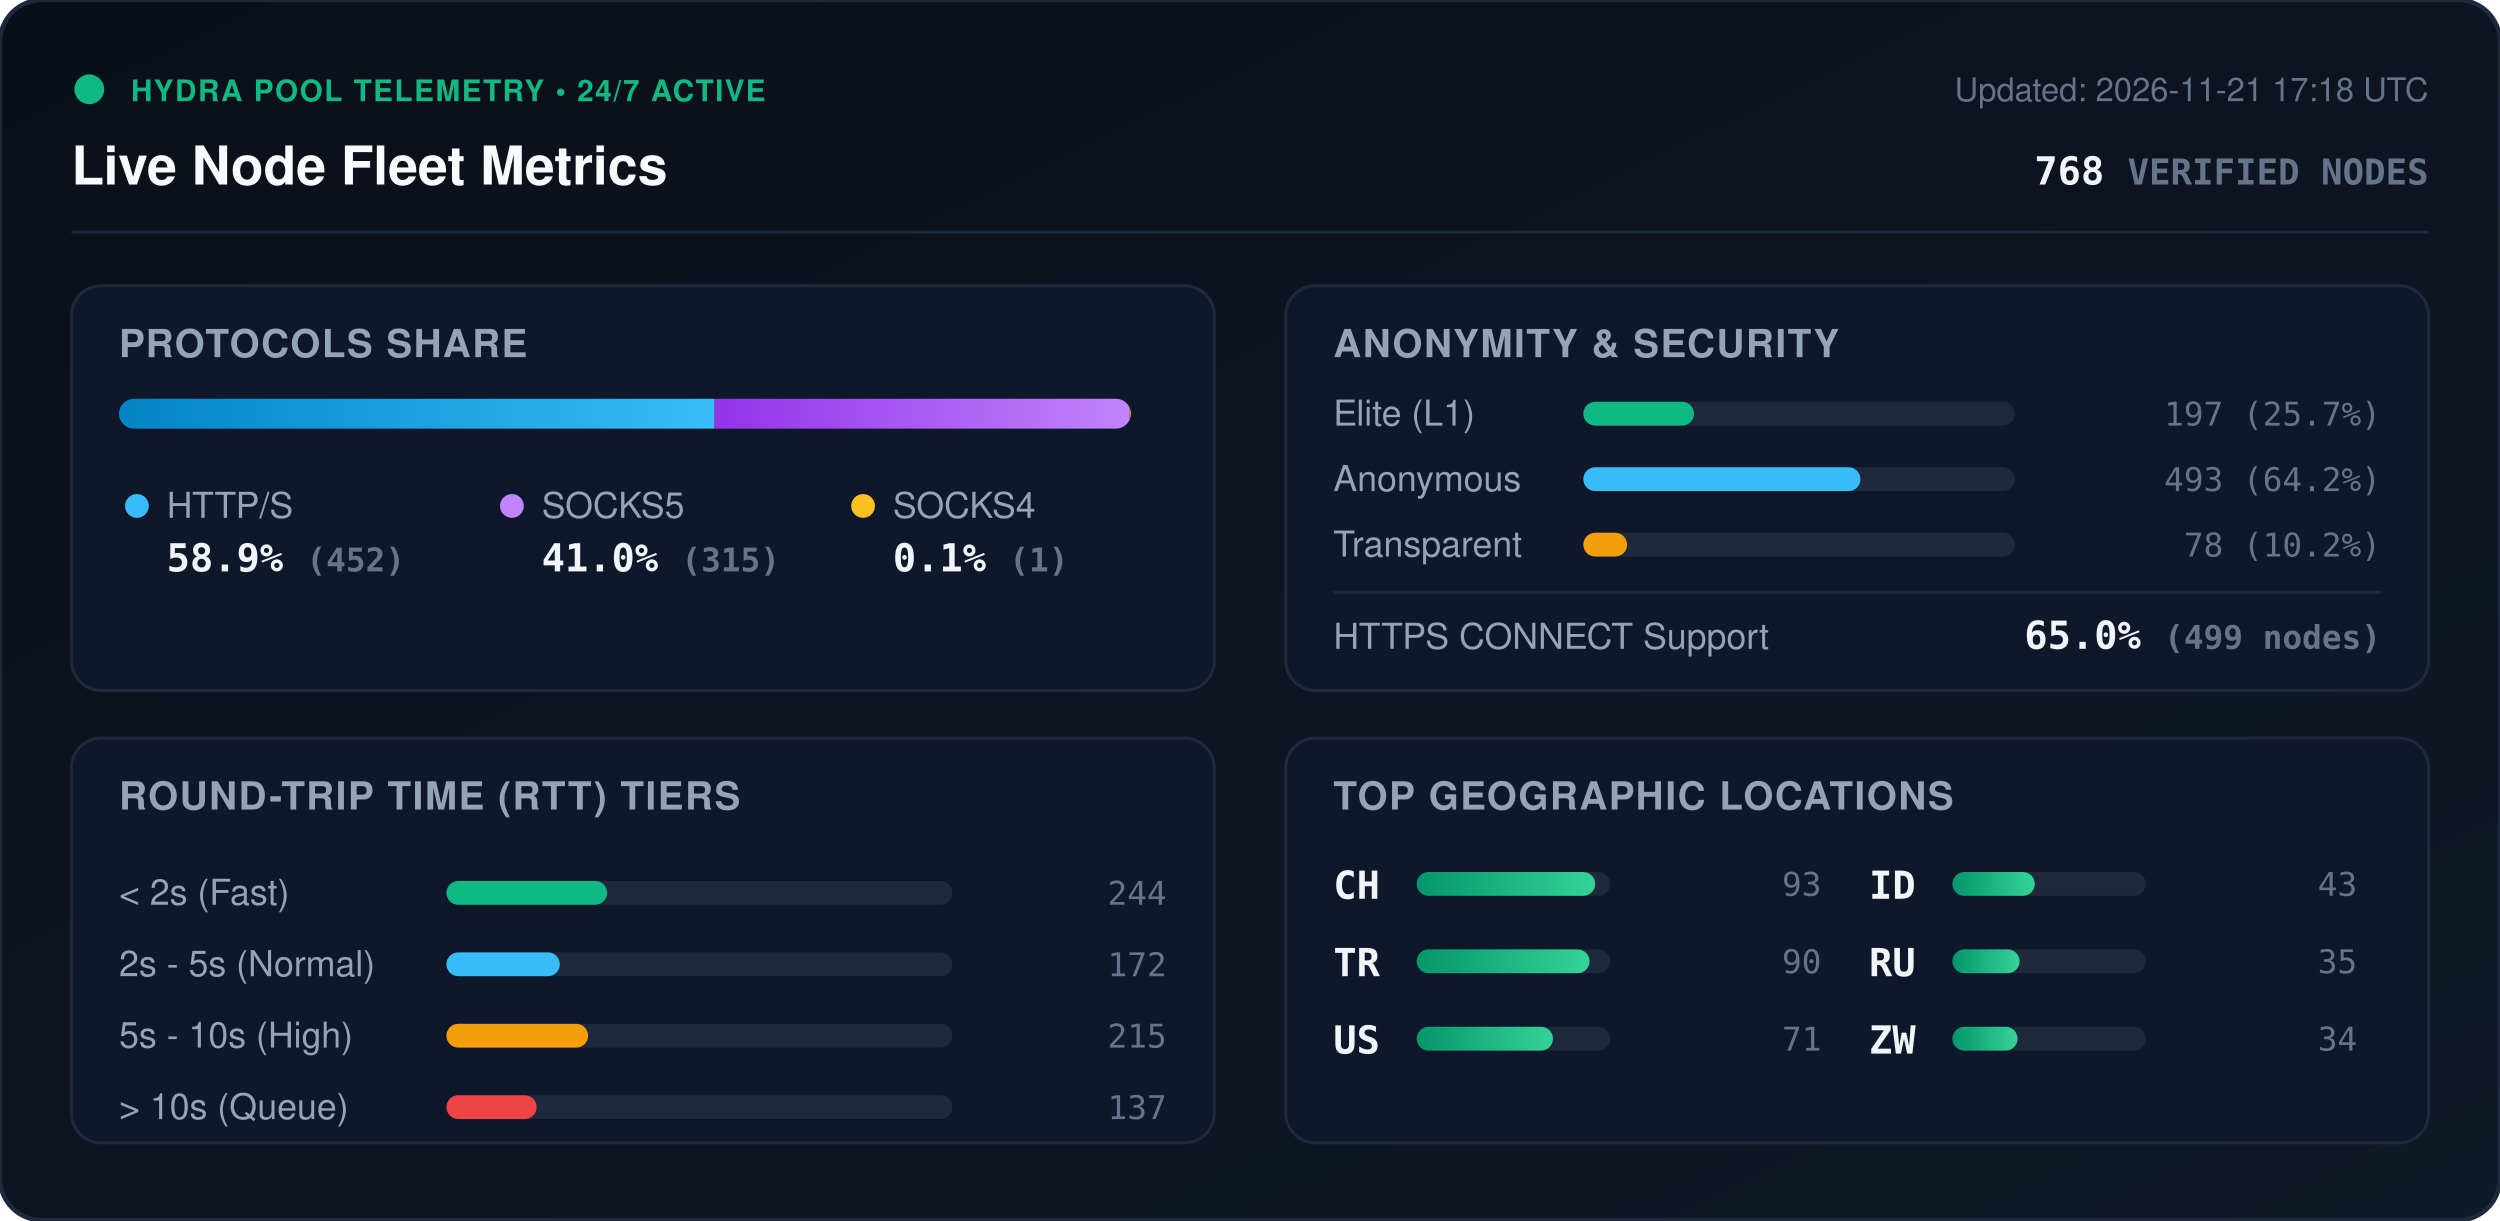
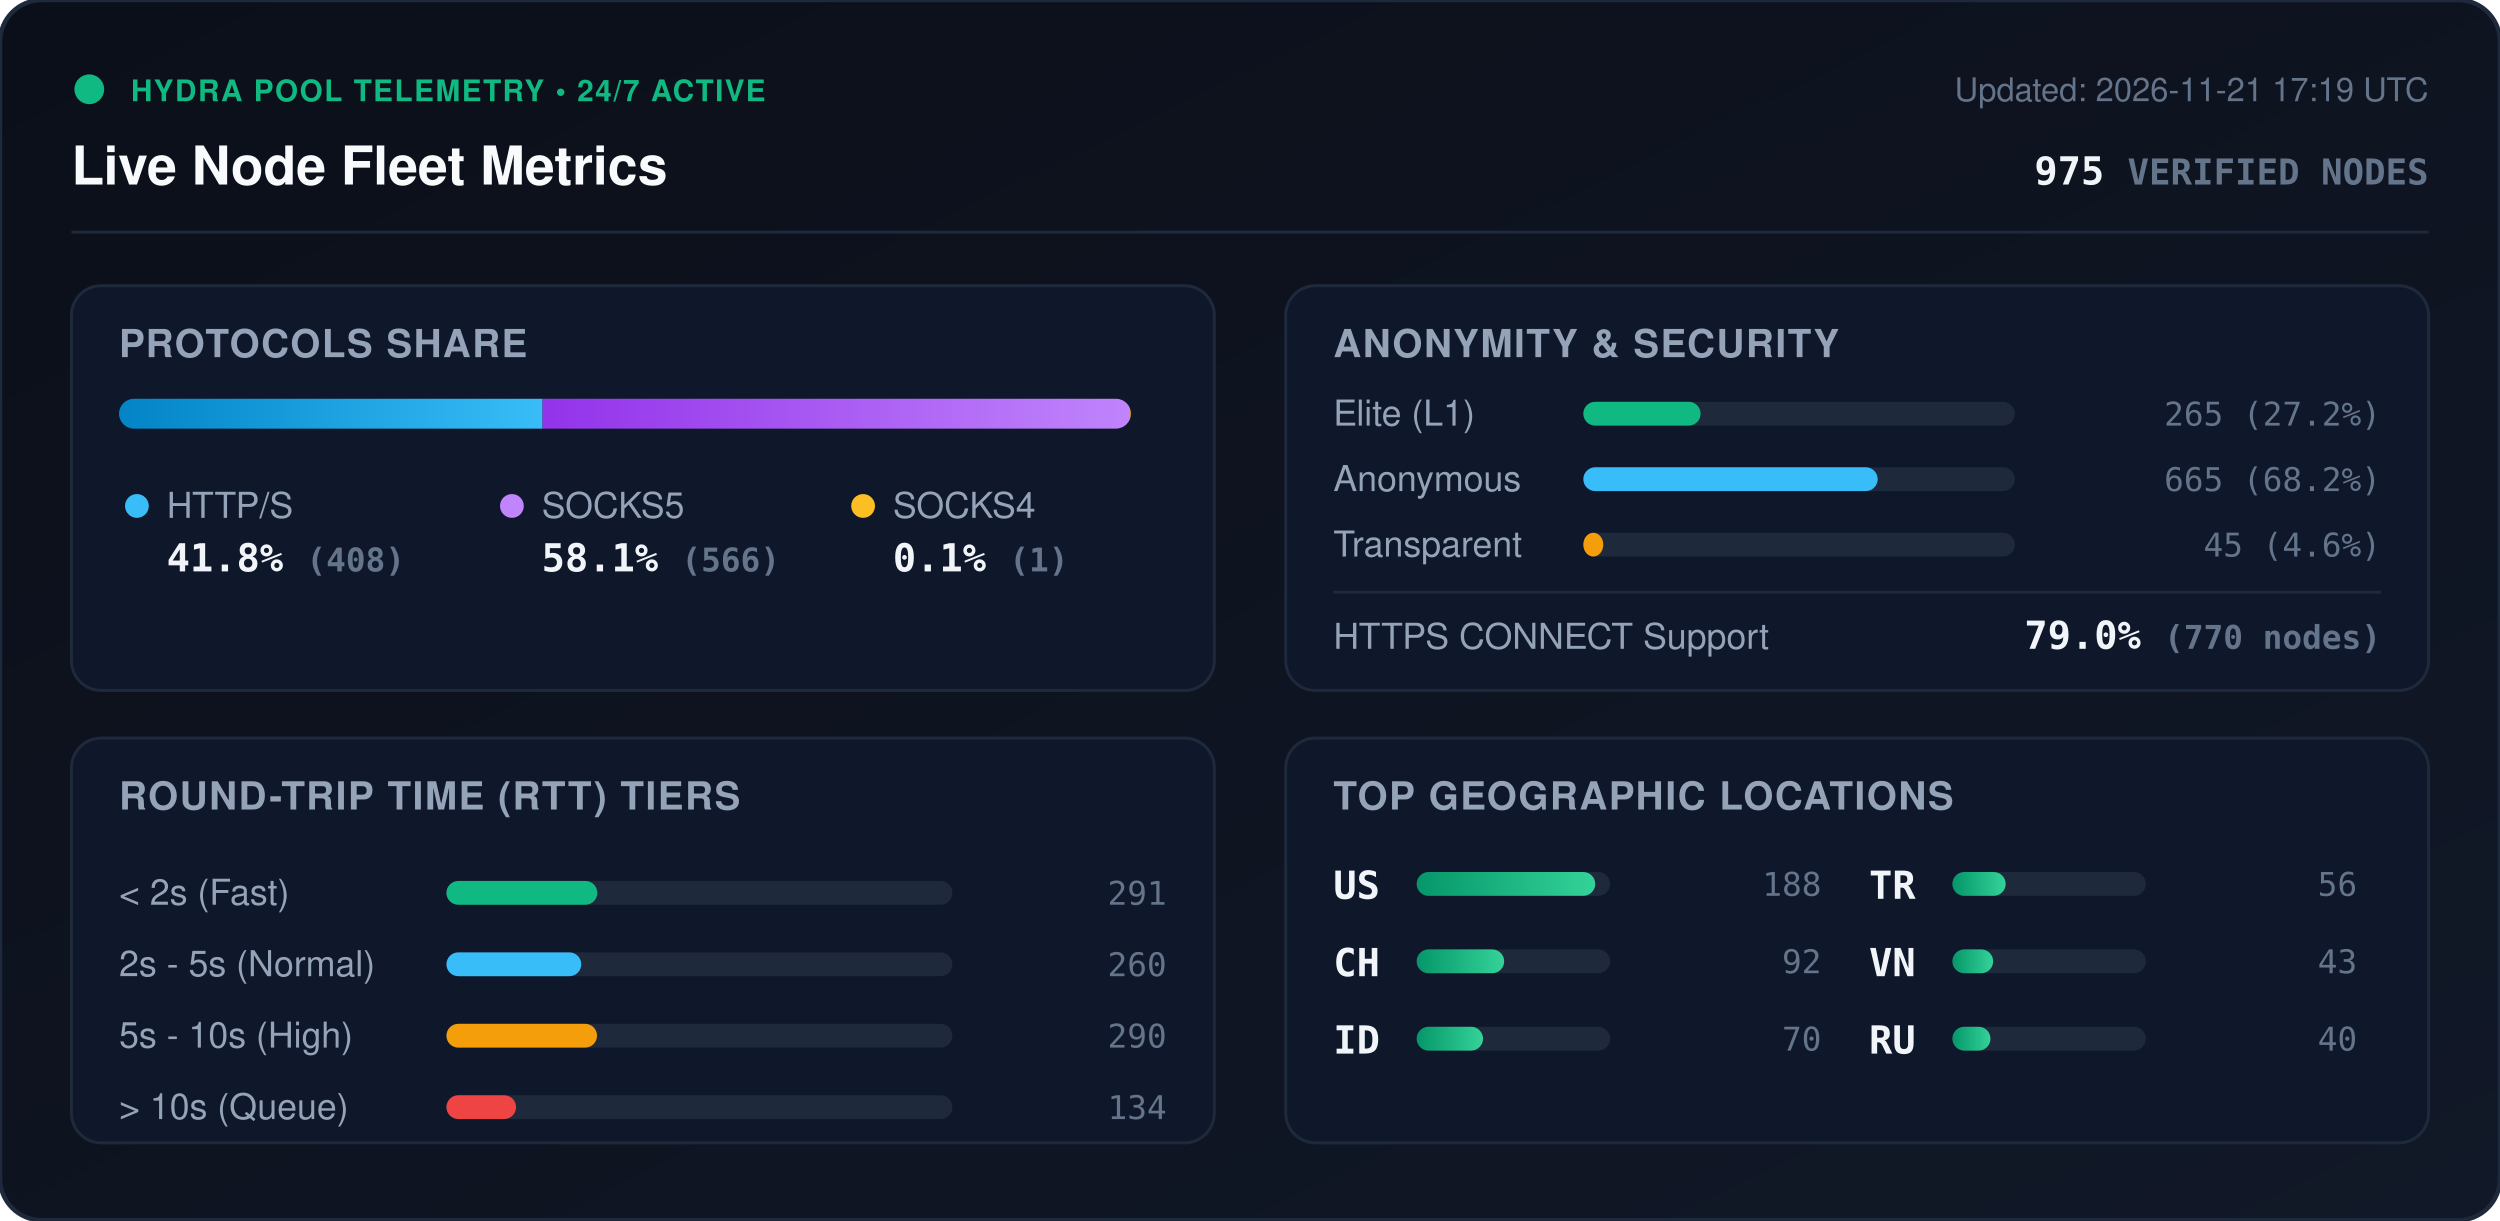
<svg xmlns="http://www.w3.org/2000/svg" viewBox="0 0 840 410" width="840" height="410" style="max-width: 100%; height: auto;">
  <defs>
    <linearGradient id="bg" x1="0%" y1="0%" x2="100%" y2="100%">
      <stop offset="0%" stop-color="#0b0f19" />
      <stop offset="100%" stop-color="#111827" />
    </linearGradient>
    <linearGradient id="bar-http" x1="0%" y1="0%" x2="100%" y2="0%">
      <stop offset="0%" stop-color="#0284c7" />
      <stop offset="100%" stop-color="#38bdf8" />
    </linearGradient>
    <linearGradient id="bar-socks5" x1="0%" y1="0%" x2="100%" y2="0%">
      <stop offset="0%" stop-color="#9333ea" />
      <stop offset="100%" stop-color="#c084fc" />
    </linearGradient>
    <linearGradient id="bar-socks4" x1="0%" y1="0%" x2="100%" y2="0%">
      <stop offset="0%" stop-color="#d97706" />
      <stop offset="100%" stop-color="#fbbf24" />
    </linearGradient>
    <linearGradient id="bar-green" x1="0%" y1="0%" x2="100%" y2="0%">
      <stop offset="0%" stop-color="#059669" />
      <stop offset="100%" stop-color="#34d399" />
    </linearGradient>
    <clipPath id="prog-track-clip">
      <rect width="340.0" height="10" rx="5" />
    </clipPath>
    <style>
      .title { font: 700 18px -apple-system, BlinkMacSystemFont, 'Segoe UI', Helvetica, Arial, sans-serif; fill: #f8fafc; }
      .sub { font: 500 11px -apple-system, BlinkMacSystemFont, 'Segoe UI', Helvetica, Arial, sans-serif; fill: #64748b; }
      .section-hdr { font: 600 13px -apple-system, BlinkMacSystemFont, 'Segoe UI', Helvetica, Arial, sans-serif; fill: #94a3b8; letter-spacing: 0.5px; }
      .metric-val { font: 700 13px -apple-system, BlinkMacSystemFont, 'Segoe UI', Helvetica, Arial, sans-serif; fill: #f1f5f9; }
      .metric-lbl { font: 500 12px -apple-system, BlinkMacSystemFont, 'Segoe UI', Helvetica, Arial, sans-serif; fill: #94a3b8; }
      .badge-txt { font: 700 10px -apple-system, BlinkMacSystemFont, 'Segoe UI', Helvetica, Arial, sans-serif; fill: #10b981; letter-spacing: 0.5px; }
      .mono { font-family: ui-monospace, SFMono-Regular, Menlo, Monaco, Consolas, monospace; }
      .pulse { animation: beacon 2s infinite ease-in-out; }
      @keyframes beacon { 0%, 100% { opacity: 1; } 50% { opacity: 0.35; } }
    </style>
  </defs>
  <rect width="840" height="410" rx="14" fill="url(#bg)" stroke="#1e293b" stroke-width="1.5" />
  <g transform="translate(24, 24)">
    <circle cx="6" cy="6" r="5" fill="#10b981" class="pulse" />
    <text x="20" y="10" class="badge-txt">HYDRA POOL TELEMETRY • 24/7 ACTIVE</text>
    <text x="0" y="38" class="title">Live Node Fleet Metrics</text>
-     <text x="792" y="10" text-anchor="end" class="sub">Updated: 2026-11-21 17:18 UTC</text>
-     <text x="792" y="38" text-anchor="end" class="metric-val mono" fill="#38bdf8">768 <tspan font-size="12" fill="#64748b">VERIFIED NODES</tspan>
+     <text x="792" y="10" text-anchor="end" class="sub">Updated: 2026-11-21 17:19 UTC</text>
+     <text x="792" y="38" text-anchor="end" class="metric-val mono" fill="#38bdf8">975 <tspan font-size="12" fill="#64748b">VERIFIED NODES</tspan>
    </text>
  </g>
  <line x1="24" y1="78" x2="816" y2="78" stroke="#1e293b" stroke-width="1" />
  <g transform="translate(24, 96)">
    <rect width="384" height="136" rx="10" fill="#0f172a" stroke="#1e293b" />
    <text x="16" y="24" class="section-hdr">PROTOCOLS SHARE</text>
    <g transform="translate(16, 38)">
      <rect width="340.0" height="10" rx="5" fill="#1e293b" />
      <g clip-path="url(#prog-track-clip)">
-         <rect x="0" width="200.1" height="10" fill="url(#bar-http)" />
-         <rect x="200.1" width="139.5" height="10" fill="url(#bar-socks5)" />
-         <rect x="339.6" width="0.4" height="10" fill="url(#bar-socks4)" />
+         <rect x="0" width="142.3" height="10" fill="url(#bar-http)" />
+         <rect x="142.3" width="197.4" height="10" fill="url(#bar-socks5)" />
+         <rect x="339.7" width="0.3" height="10" fill="url(#bar-socks4)" />
      </g>
    </g>
    <g transform="translate(16, 68)">
      <circle cx="6" cy="6" r="4" fill="#38bdf8" />
      <text x="16" y="10" class="metric-lbl">HTTP/S</text>
-       <text x="16" y="28" class="metric-val mono">58.9% <tspan font-size="11" fill="#64748b">(452)</tspan>
+       <text x="16" y="28" class="metric-val mono">41.8% <tspan font-size="11" fill="#64748b">(408)</tspan>
      </text>
      <circle cx="132" cy="6" r="4" fill="#c084fc" />
      <text x="142" y="10" class="metric-lbl">SOCKS5</text>
-       <text x="142" y="28" class="metric-val mono">41.0% <tspan font-size="11" fill="#64748b">(315)</tspan>
+       <text x="142" y="28" class="metric-val mono">58.1% <tspan font-size="11" fill="#64748b">(566)</tspan>
      </text>
      <circle cx="250" cy="6" r="4" fill="#fbbf24" />
      <text x="260" y="10" class="metric-lbl">SOCKS4</text>
      <text x="260" y="28" class="metric-val mono">0.1% <tspan font-size="11" fill="#64748b">(1)</tspan>
      </text>
    </g>
  </g>
  <g transform="translate(432, 96)">
    <rect width="384" height="136" rx="10" fill="#0f172a" stroke="#1e293b" />
    <text x="16" y="24" class="section-hdr">ANONYMITY &amp; SECURITY</text>
    <text x="16" y="47" class="metric-lbl">Elite (L1)</text>
    <rect x="100" y="39" width="145.0" height="8" rx="4" fill="#1e293b" />
-     <rect x="100" y="39" width="37.2" height="8" rx="4" fill="#10b981" />
-     <text x="368" y="47" text-anchor="end" class="mono sub" fill="#e2e8f0">197 (25.7%)</text>
+     <rect x="100" y="39" width="39.4" height="8" rx="4" fill="#10b981" />
+     <text x="368" y="47" text-anchor="end" class="mono sub" fill="#e2e8f0">265 (27.2%)</text>
    <text x="16" y="69" class="metric-lbl">Anonymous</text>
    <rect x="100" y="61" width="145.0" height="8" rx="4" fill="#1e293b" />
-     <rect x="100" y="61" width="93.1" height="8" rx="4" fill="#38bdf8" />
-     <text x="368" y="69" text-anchor="end" class="mono sub" fill="#e2e8f0">493 (64.2%)</text>
+     <rect x="100" y="61" width="98.9" height="8" rx="4" fill="#38bdf8" />
+     <text x="368" y="69" text-anchor="end" class="mono sub" fill="#e2e8f0">665 (68.2%)</text>
    <text x="16" y="91" class="metric-lbl">Transparent</text>
    <rect x="100" y="83" width="145.0" height="8" rx="4" fill="#1e293b" />
-     <rect x="100" y="83" width="14.7" height="8" rx="4" fill="#f59e0b" />
-     <text x="368" y="91" text-anchor="end" class="mono sub" fill="#e2e8f0">78 (10.2%)</text>
+     <rect x="100" y="83" width="6.7" height="8" rx="4" fill="#f59e0b" />
+     <text x="368" y="91" text-anchor="end" class="mono sub" fill="#e2e8f0">45 (4.6%)</text>
    <line x1="16" y1="103" x2="368" y2="103" stroke="#1e293b" stroke-width="1" />
    <text x="16" y="122" class="metric-lbl">HTTPS CONNECT Support</text>
-     <text x="368" y="122" text-anchor="end" class="metric-val mono" fill="#34d399">65.0% <tspan font-size="11" fill="#64748b">(499 nodes)</tspan>
+     <text x="368" y="122" text-anchor="end" class="metric-val mono" fill="#34d399">79.0% <tspan font-size="11" fill="#64748b">(770 nodes)</tspan>
    </text>
  </g>
  <g transform="translate(24, 248)">
    <rect width="384" height="136" rx="10" fill="#0f172a" stroke="#1e293b" />
    <text x="16" y="24" class="section-hdr">ROUND-TRIP TIME (RTT) TIERS</text>
    <g transform="translate(16, 42)">
      <text x="0" y="14" class="metric-lbl">&lt; 2s (Fast)</text>
      <rect x="110" y="6" width="170" height="8" rx="4" fill="#1e293b" />
-       <rect x="110" y="6" width="54.0" height="8" rx="4" fill="#10b981" />
-       <text x="352" y="14" text-anchor="end" class="mono sub">244</text>
+       <rect x="110" y="6" width="50.7" height="8" rx="4" fill="#10b981" />
+       <text x="352" y="14" text-anchor="end" class="mono sub">291</text>
      <text x="0" y="38" class="metric-lbl">2s - 5s (Normal)</text>
      <rect x="110" y="30" width="170" height="8" rx="4" fill="#1e293b" />
-       <rect x="110" y="30" width="38.1" height="8" rx="4" fill="#38bdf8" />
-       <text x="352" y="38" text-anchor="end" class="mono sub">172</text>
+       <rect x="110" y="30" width="45.3" height="8" rx="4" fill="#38bdf8" />
+       <text x="352" y="38" text-anchor="end" class="mono sub">260</text>
      <text x="0" y="62" class="metric-lbl">5s - 10s (High)</text>
      <rect x="110" y="54" width="170" height="8" rx="4" fill="#1e293b" />
-       <rect x="110" y="54" width="47.6" height="8" rx="4" fill="#f59e0b" />
-       <text x="352" y="62" text-anchor="end" class="mono sub">215</text>
+       <rect x="110" y="54" width="50.6" height="8" rx="4" fill="#f59e0b" />
+       <text x="352" y="62" text-anchor="end" class="mono sub">290</text>
      <text x="0" y="86" class="metric-lbl">&gt; 10s (Queue)</text>
      <rect x="110" y="78" width="170" height="8" rx="4" fill="#1e293b" />
-       <rect x="110" y="78" width="30.3" height="8" rx="4" fill="#ef4444" />
-       <text x="352" y="86" text-anchor="end" class="mono sub">137</text>
+       <rect x="110" y="78" width="23.4" height="8" rx="4" fill="#ef4444" />
+       <text x="352" y="86" text-anchor="end" class="mono sub">134</text>
    </g>
  </g>
  <g transform="translate(432, 248)">
    <rect width="384" height="136" rx="10" fill="#0f172a" stroke="#1e293b" />
    <text x="16" y="24" class="section-hdr">TOP GEOGRAPHIC LOCATIONS</text>
    <g transform="translate(16, 42)">
      <g transform="translate(0, 0)">
+         <text x="0" y="12" class="mono metric-val" font-size="12">US</text>
+         <rect x="28" y="3" width="65" height="8" rx="4" fill="#1e293b" />
+         <rect x="28" y="3" width="60.0" height="8" rx="4" fill="url(#bar-green)" />
+         <text x="164" y="11" text-anchor="end" class="mono sub">188</text>
+       </g>
+       <g transform="translate(0, 26)">
        <text x="0" y="12" class="mono metric-val" font-size="12">CH</text>
        <rect x="28" y="3" width="65" height="8" rx="4" fill="#1e293b" />
-         <rect x="28" y="3" width="60.0" height="8" rx="4" fill="url(#bar-green)" />
-         <text x="164" y="11" text-anchor="end" class="mono sub">93</text>
+         <rect x="28" y="3" width="29.4" height="8" rx="4" fill="url(#bar-green)" />
+         <text x="164" y="11" text-anchor="end" class="mono sub">92</text>
      </g>
-       <g transform="translate(0, 26)">
+       <g transform="translate(0, 52)">
+         <text x="0" y="12" class="mono metric-val" font-size="12">ID</text>
+         <rect x="28" y="3" width="65" height="8" rx="4" fill="#1e293b" />
+         <rect x="28" y="3" width="22.3" height="8" rx="4" fill="url(#bar-green)" />
+         <text x="164" y="11" text-anchor="end" class="mono sub">70</text>
+       </g>
+       <g transform="translate(180, 0)">
        <text x="0" y="12" class="mono metric-val" font-size="12">TR</text>
        <rect x="28" y="3" width="65" height="8" rx="4" fill="#1e293b" />
-         <rect x="28" y="3" width="58.1" height="8" rx="4" fill="url(#bar-green)" />
-         <text x="164" y="11" text-anchor="end" class="mono sub">90</text>
+         <rect x="28" y="3" width="17.9" height="8" rx="4" fill="url(#bar-green)" />
+         <text x="164" y="11" text-anchor="end" class="mono sub">56</text>
      </g>
-       <g transform="translate(0, 52)">
-         <text x="0" y="12" class="mono metric-val" font-size="12">US</text>
+       <g transform="translate(180, 26)">
+         <text x="0" y="12" class="mono metric-val" font-size="12">VN</text>
        <rect x="28" y="3" width="65" height="8" rx="4" fill="#1e293b" />
-         <rect x="28" y="3" width="45.8" height="8" rx="4" fill="url(#bar-green)" />
-         <text x="164" y="11" text-anchor="end" class="mono sub">71</text>
-       </g>
-       <g transform="translate(180, 0)">
-         <text x="0" y="12" class="mono metric-val" font-size="12">ID</text>
-         <rect x="28" y="3" width="65" height="8" rx="4" fill="#1e293b" />
-         <rect x="28" y="3" width="27.7" height="8" rx="4" fill="url(#bar-green)" />
+         <rect x="28" y="3" width="13.7" height="8" rx="4" fill="url(#bar-green)" />
        <text x="164" y="11" text-anchor="end" class="mono sub">43</text>
      </g>
-       <g transform="translate(180, 26)">
+       <g transform="translate(180, 52)">
        <text x="0" y="12" class="mono metric-val" font-size="12">RU</text>
        <rect x="28" y="3" width="65" height="8" rx="4" fill="#1e293b" />
-         <rect x="28" y="3" width="22.6" height="8" rx="4" fill="url(#bar-green)" />
-         <text x="164" y="11" text-anchor="end" class="mono sub">35</text>
-       </g>
-       <g transform="translate(180, 52)">
-         <text x="0" y="12" class="mono metric-val" font-size="12">ZW</text>
-         <rect x="28" y="3" width="65" height="8" rx="4" fill="#1e293b" />
-         <rect x="28" y="3" width="21.9" height="8" rx="4" fill="url(#bar-green)" />
-         <text x="164" y="11" text-anchor="end" class="mono sub">34</text>
+         <rect x="28" y="3" width="12.8" height="8" rx="4" fill="url(#bar-green)" />
+         <text x="164" y="11" text-anchor="end" class="mono sub">40</text>
      </g>
    </g>
  </g>
</svg>
